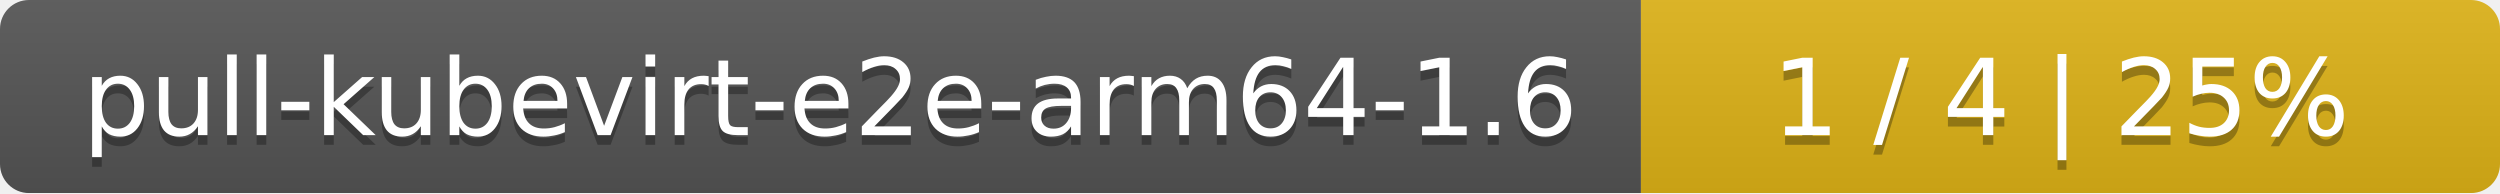
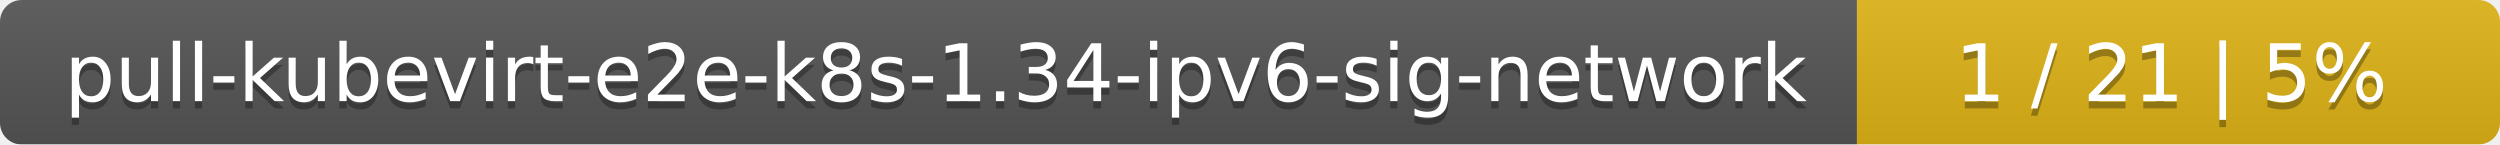
- <svg xmlns="http://www.w3.org/2000/svg" width="259" height="20">
+ <svg xmlns="http://www.w3.org/2000/svg" width="346" height="20">
  <linearGradient id="smooth" x2="0" y2="100%">
    <stop offset="0" stop-color="#bbb" stop-opacity=".1" />
    <stop offset="1" stop-opacity=".1" />
  </linearGradient>
  <mask id="round">
-     <rect width="259" height="20" rx="3" fill="#fff" />
+     <rect width="346" height="20" rx="3" fill="#fff" />
  </mask>
  <g mask="url(#round)">
-     <rect width="170" height="20" fill="#555" />
-     <rect x="170" width="89" height="20" fill="#dfb317" />
-     <rect width="259" height="20" fill="url(#smooth)" />
+     <rect width="257" height="20" fill="#555" />
+     <rect x="257" width="89" height="20" fill="#dfb317" />
+     <rect width="346" height="20" fill="url(#smooth)" />
  </g>
  <g fill="#fff" text-anchor="middle" font-family="DejaVu Sans,Verdana,Geneva,sans-serif" font-size="11">
-     <text x="86" y="15" fill="#010101" fill-opacity=".3">pull-kubevirt-e2e-arm64-1.6</text>
-     <text x="86" y="14">pull-kubevirt-e2e-arm64-1.6</text>
-     <text x="213.5" y="15" fill="#010101" fill-opacity=".3">1 / 4    |    25%</text>
-     <text x="213.5" y="14">1 / 4    |    25%</text>
+     <text x="129.5" y="15" fill="#010101" fill-opacity=".3">pull-kubevirt-e2e-k8s-1.34-ipv6-sig-network</text>
+     <text x="129.5" y="14">pull-kubevirt-e2e-k8s-1.34-ipv6-sig-network</text>
+     <text x="300.5" y="15" fill="#010101" fill-opacity=".3">1 / 21    |    5%</text>
+     <text x="300.5" y="14">1 / 21    |    5%</text>
  </g>
</svg>
